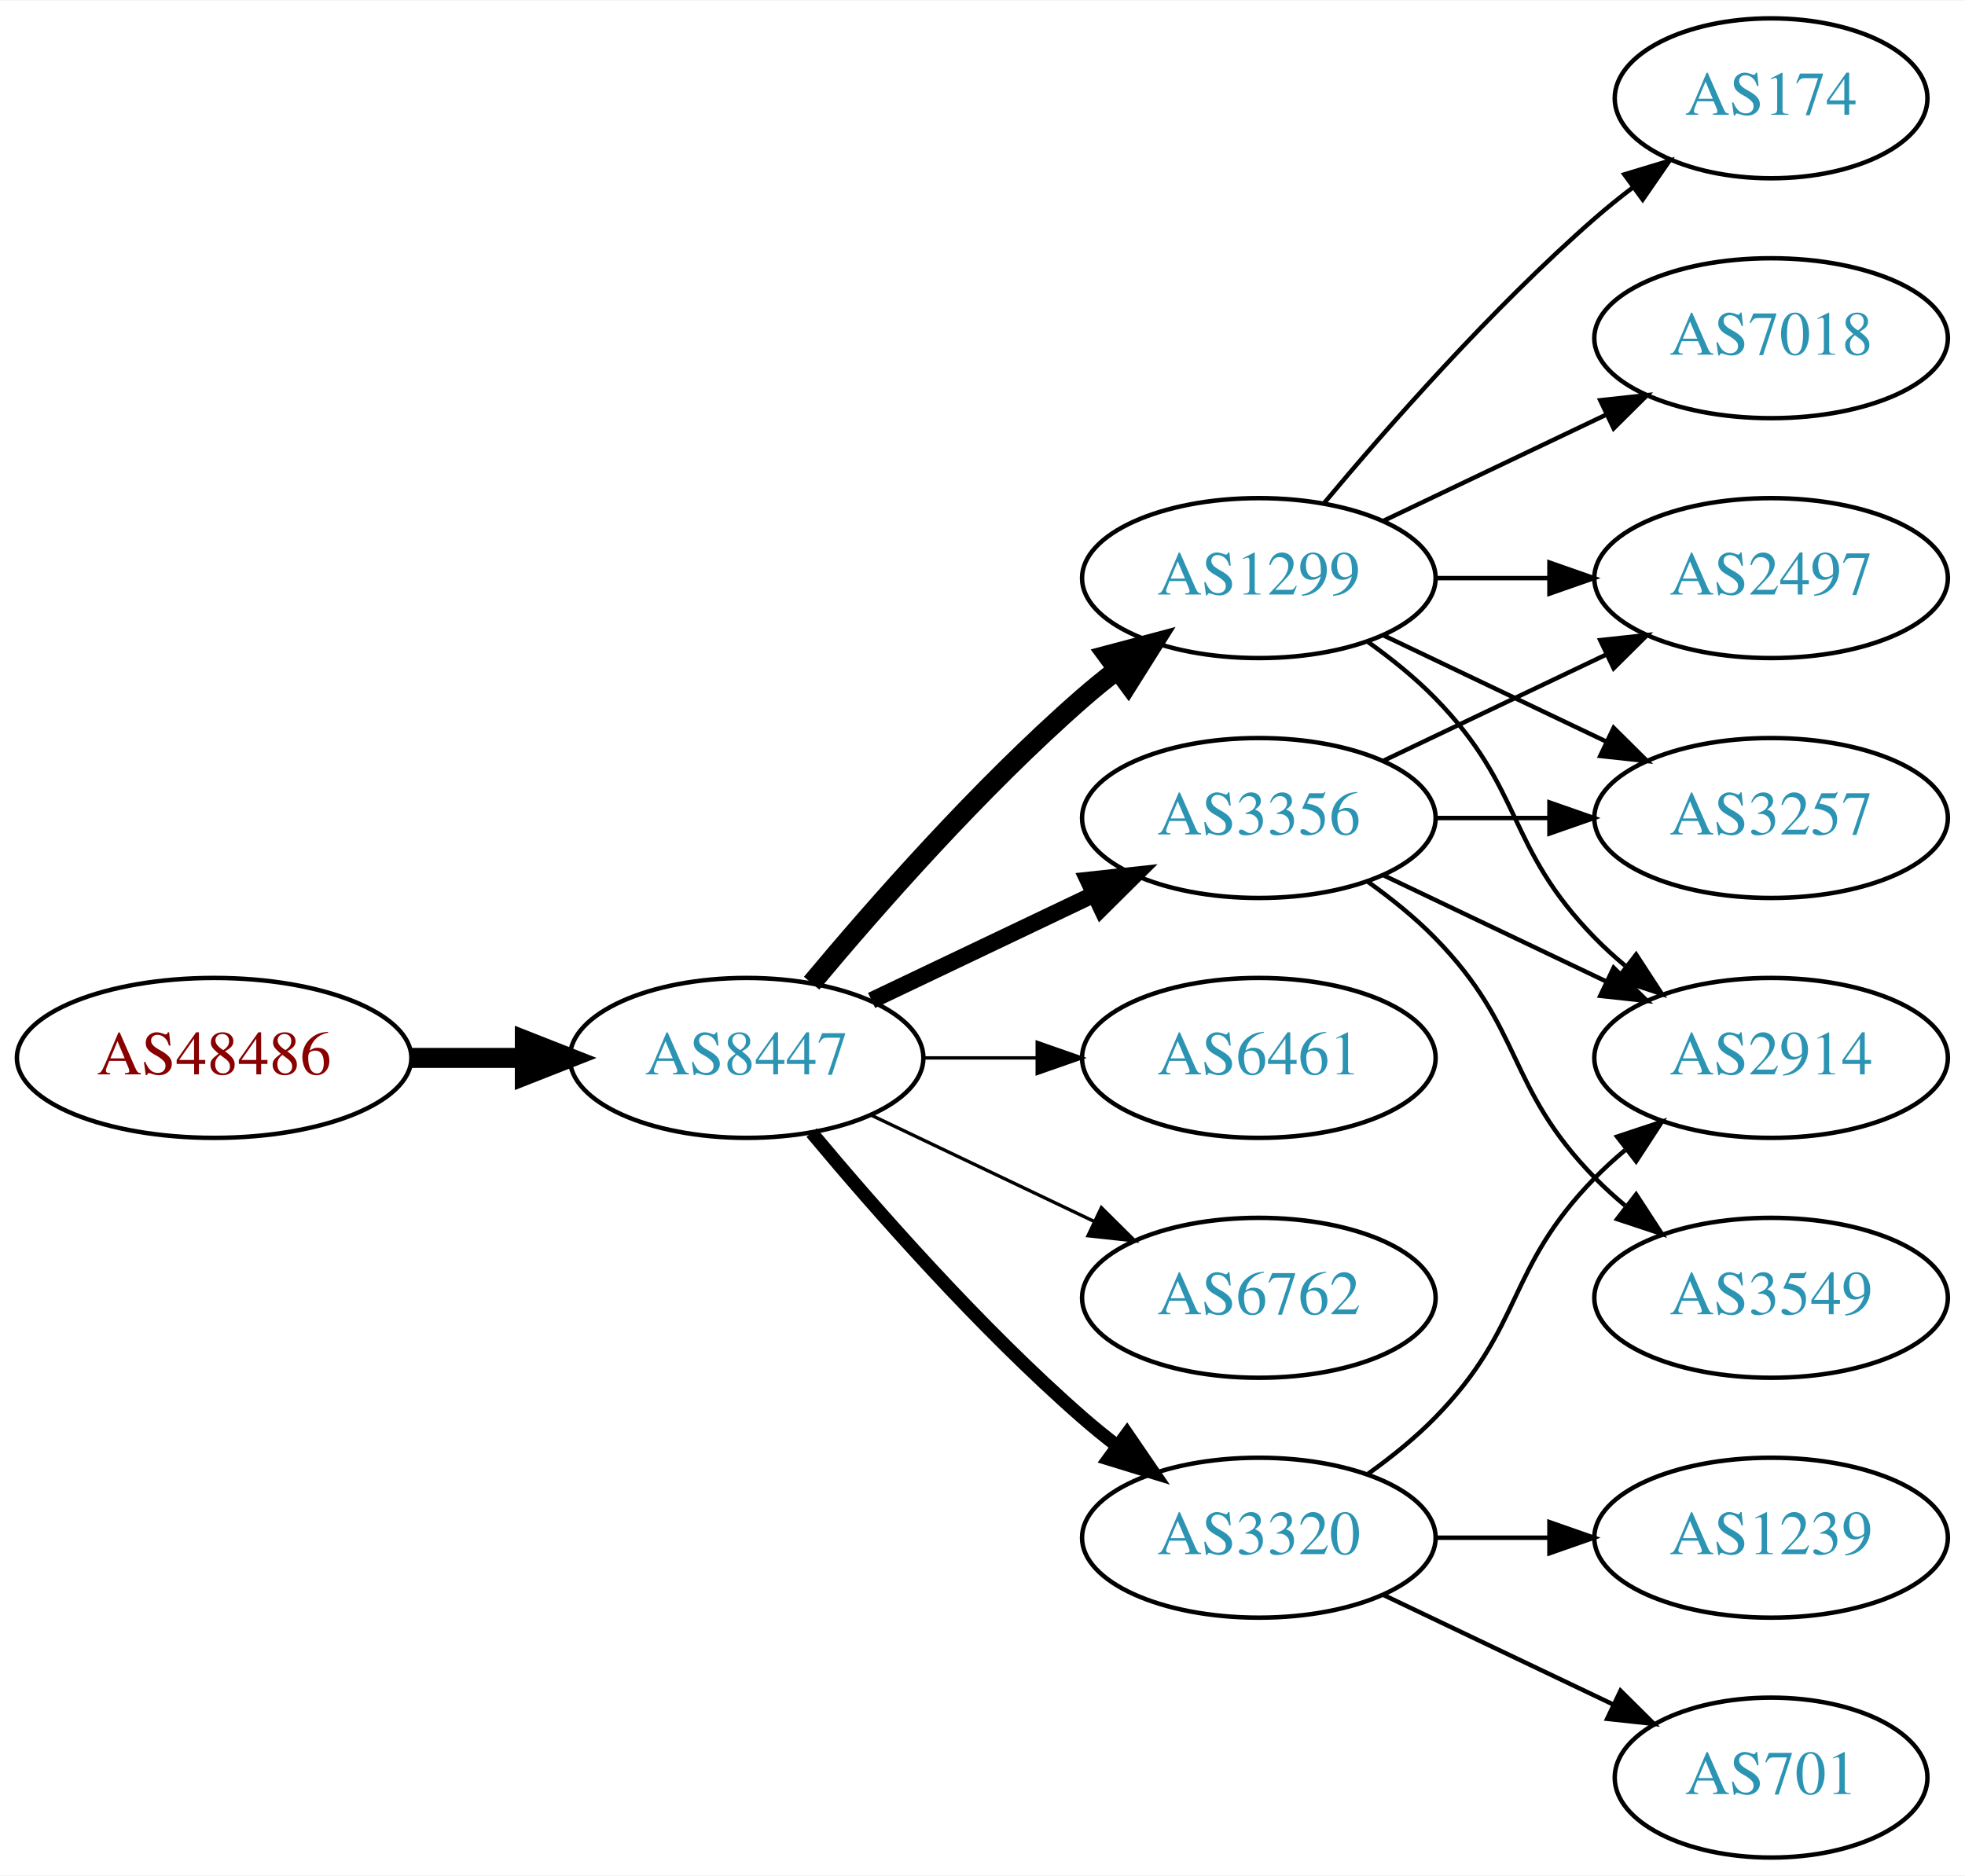
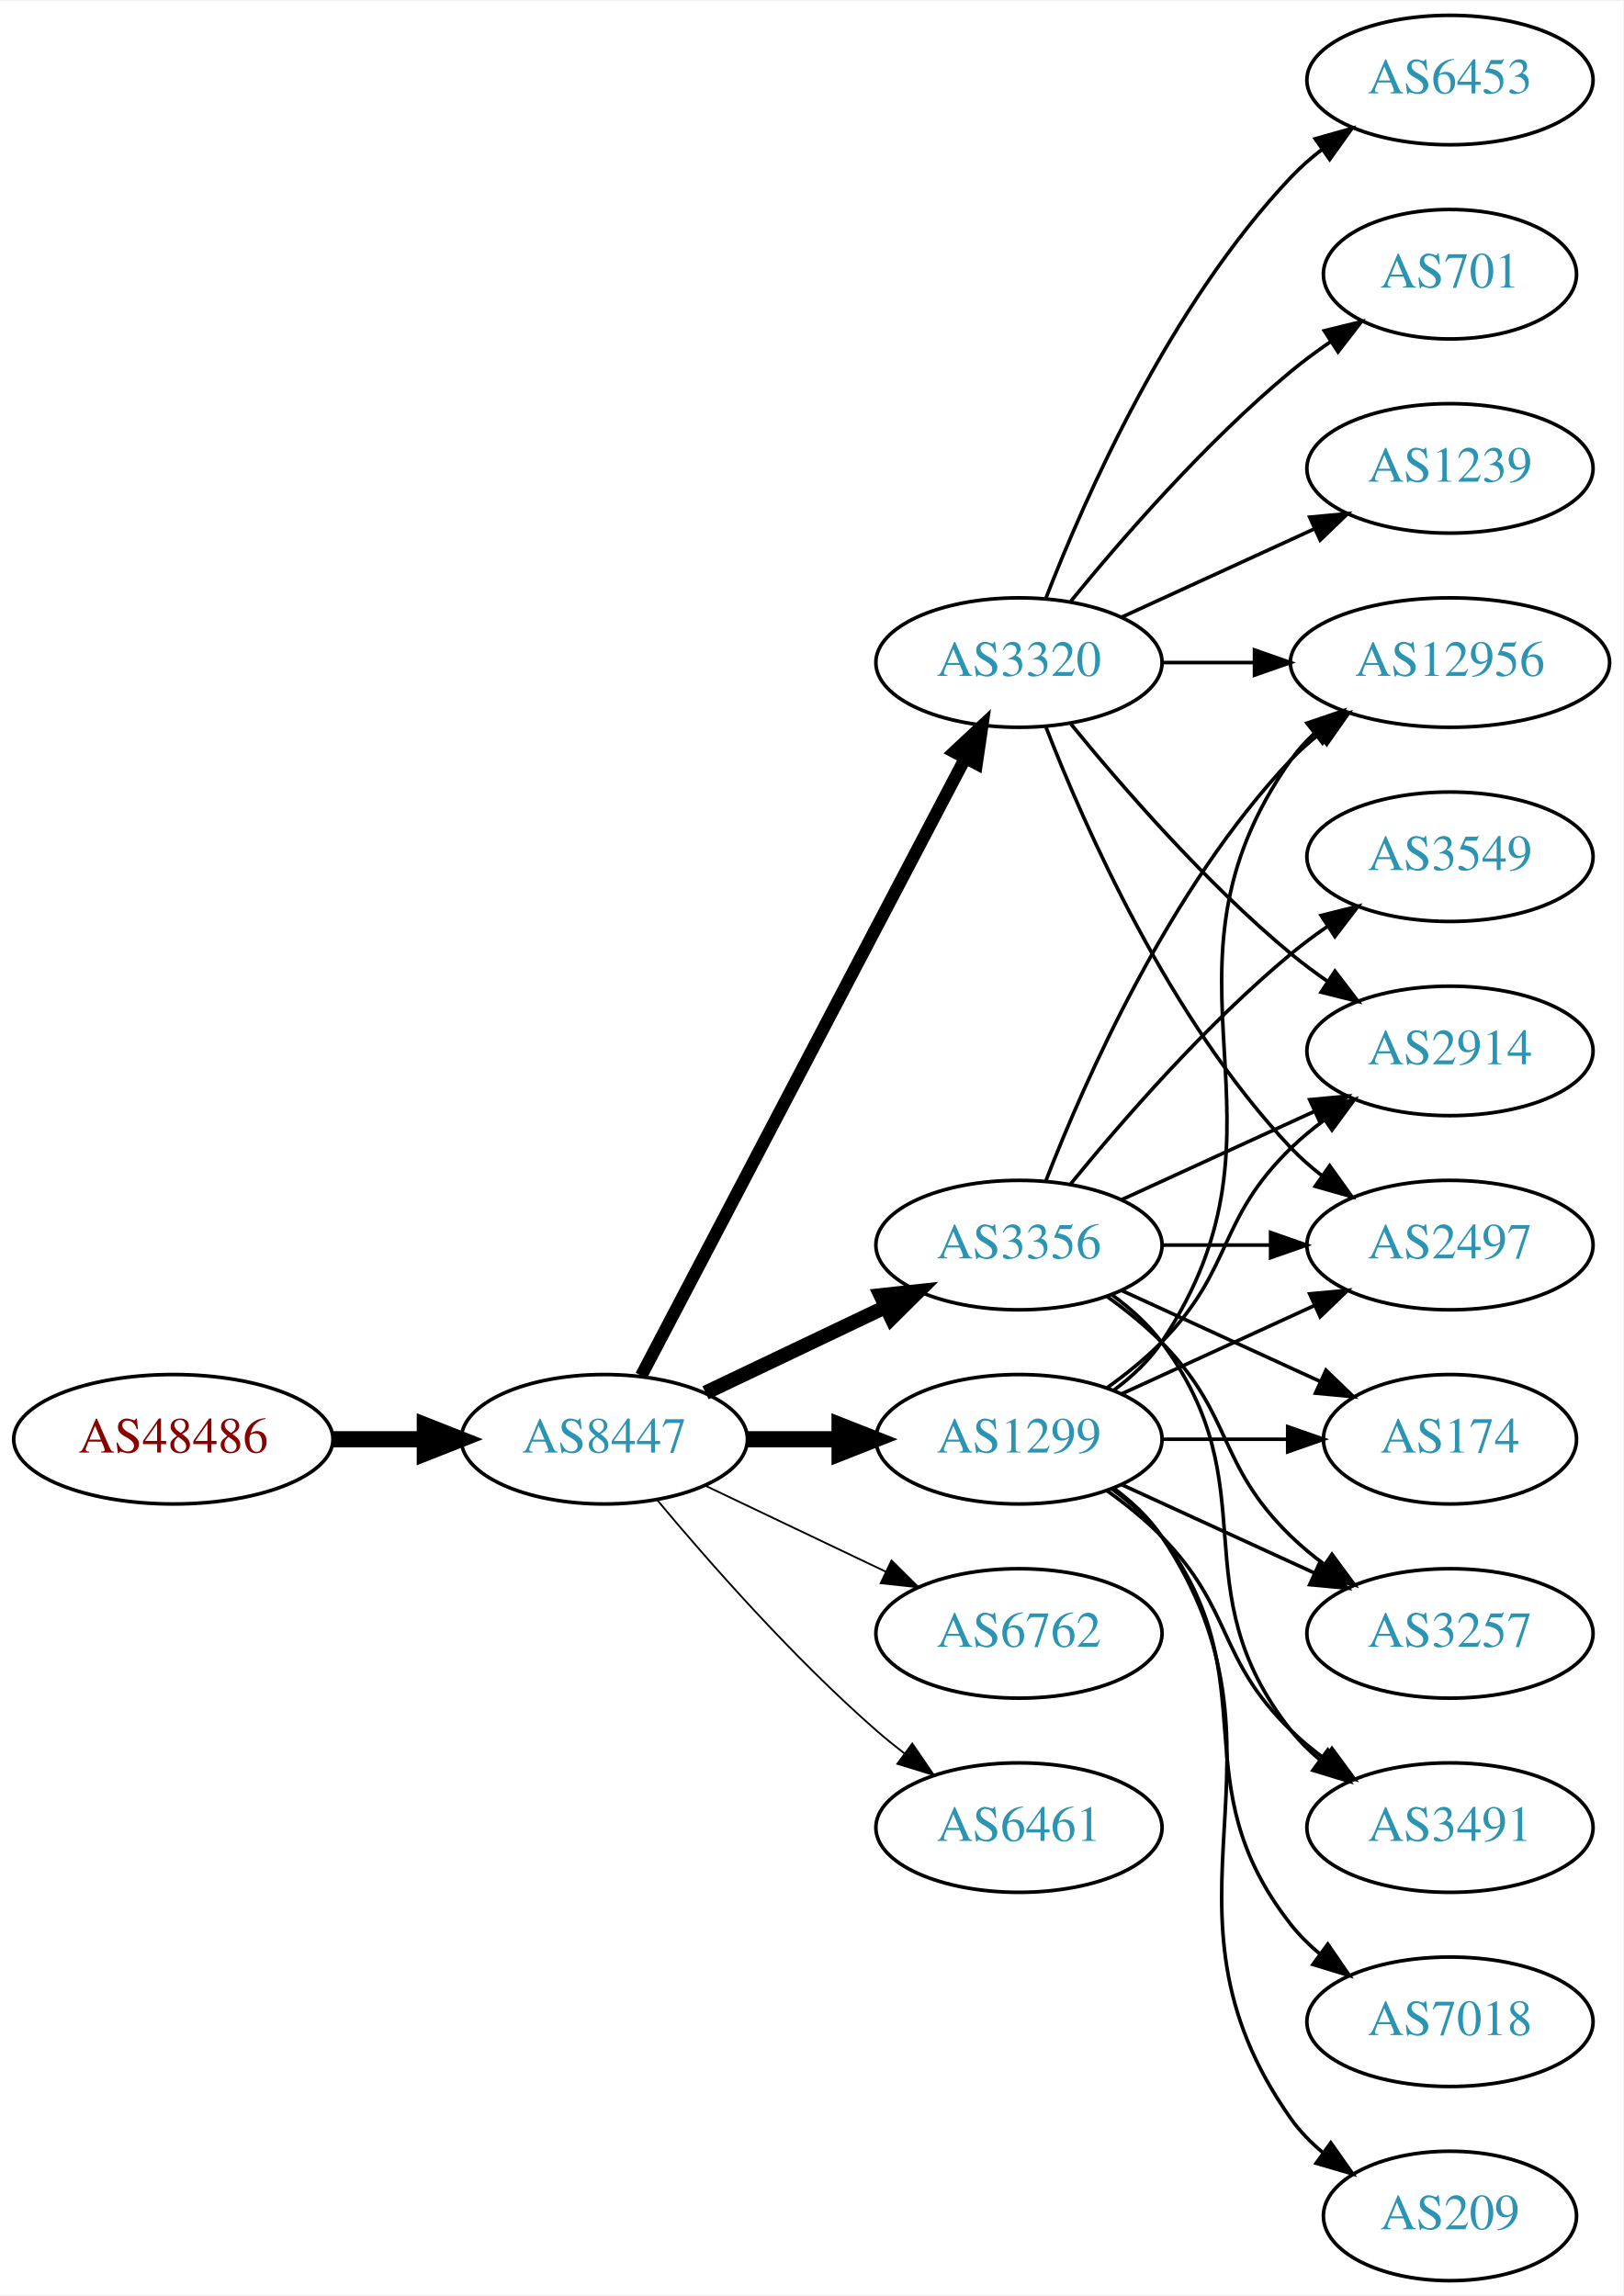
- <svg xmlns="http://www.w3.org/2000/svg" xmlns:xlink="http://www.w3.org/1999/xlink" width="442pt" height="422pt" viewBox="0.00 0.00 442.27 422.00">
-   <g id="graph0" class="graph" transform="scale(1 1) rotate(0) translate(4 418)">
-     <polygon fill="white" stroke="none" points="-4,4 -4,-418 438.271,-418 438.271,4 -4,4" />
+ <svg xmlns="http://www.w3.org/2000/svg" xmlns:xlink="http://www.w3.org/1999/xlink" width="451pt" height="638pt" viewBox="0.00 0.00 451.37 638.00">
+   <g id="graph0" class="graph" transform="scale(1 1) rotate(0) translate(4 634)">
+     <polygon fill="white" stroke="none" points="-4,4 -4,-634 447.37,-634 447.37,4 -4,4" />
    <g id="node1" class="node">
      <g id="a_node1">
        <a xlink:href="/asn/48486" xlink:title="AS48486 ~ Leder und Schuh AG [AT]">
-           <ellipse fill="#ffffff" stroke="black" cx="44.196" cy="-180" rx="44.393" ry="18" />
-           <text text-anchor="middle" x="44.196" y="-176.3" font-family="Times,serif" font-size="14.00" fill="#880000">AS48486</text>
+           <ellipse fill="#ffffff" stroke="black" cx="44.196" cy="-234" rx="44.393" ry="18" />
+           <text text-anchor="middle" x="44.196" y="-230.3" font-family="Times,serif" font-size="14.00" fill="#880000">AS48486</text>
        </a>
      </g>
    </g>
    <g id="node2" class="node">
      <g id="a_node2">
        <a xlink:href="/asn/8447" xlink:title="AS8447 ~ A1 Telekom Austria AG [AT]">
-           <ellipse fill="#ffffff" stroke="black" cx="164.039" cy="-180" rx="39.794" ry="18" />
-           <text text-anchor="middle" x="164.039" y="-176.3" font-family="Times,serif" font-size="14.00" fill="#2c94b3">AS8447</text>
+           <ellipse fill="#ffffff" stroke="black" cx="164.039" cy="-234" rx="39.794" ry="18" />
+           <text text-anchor="middle" x="164.039" y="-230.3" font-family="Times,serif" font-size="14.00" fill="#2c94b3">AS8447</text>
        </a>
      </g>
    </g>
    <g id="edge1" class="edge">
-       <path fill="none" stroke="black" stroke-width="4.5" d="M88.407,-180C96.72,-180 105.482,-180 113.965,-180" />
-       <polygon fill="black" stroke="black" stroke-width="4.5" points="114.123,-183.938 124.123,-180 114.123,-176.063 114.123,-183.938" />
+       <path fill="none" stroke="black" stroke-width="4.5" d="M88.407,-234C96.72,-234 105.482,-234 113.965,-234" />
+       <polygon fill="black" stroke="black" stroke-width="4.5" points="114.123,-237.938 124.123,-234 114.123,-230.063 114.123,-237.938" />
    </g>
    <g id="node3" class="node">
      <g id="a_node3">
-         <a xlink:href="/asn/1299" xlink:title="AS1299 ~ Telia Carrier [EU]">
-           <ellipse fill="#ffffff" stroke="black" cx="279.332" cy="-288" rx="39.794" ry="18" />
-           <text text-anchor="middle" x="279.332" y="-284.3" font-family="Times,serif" font-size="14.00" fill="#2c94b3">AS1299</text>
+         <a xlink:href="/asn/3320" xlink:title="AS3320 ~ DTAG [DE]">
+           <ellipse fill="#ffffff" stroke="black" cx="279.332" cy="-450" rx="39.794" ry="18" />
+           <text text-anchor="middle" x="279.332" y="-446.3" font-family="Times,serif" font-size="14.00" fill="#2c94b3">AS3320</text>
        </a>
      </g>
    </g>
    <g id="edge2" class="edge">
-       <path fill="none" stroke="black" stroke-width="4.5" d="M178.669,-196.817C192.951,-213.929 216.498,-240.745 239.685,-261 242.151,-263.154 244.789,-265.294 247.487,-267.372" />
-       <polygon fill="black" stroke="black" stroke-width="4.5" points="245.252,-270.616 255.641,-273.37 249.919,-264.273 245.252,-270.616" />
+       <path fill="none" stroke="black" stroke-width="3.5" d="M174.31,-251.676C194.151,-289.505 240.829,-378.499 264.316,-423.278" />
+       <polygon fill="black" stroke="black" stroke-width="3.5" points="261.347,-425.152 269.091,-432.383 267.546,-421.901 261.347,-425.152" />
    </g>
    <g id="node4" class="node">
      <g id="a_node4">
        <a xlink:href="/asn/3356" xlink:title="AS3356 ~ Level 3 Parent, LLC [US]">
-           <ellipse fill="#ffffff" stroke="black" cx="279.332" cy="-234" rx="39.794" ry="18" />
-           <text text-anchor="middle" x="279.332" y="-230.3" font-family="Times,serif" font-size="14.00" fill="#2c94b3">AS3356</text>
+           <ellipse fill="#ffffff" stroke="black" cx="279.332" cy="-288" rx="39.794" ry="18" />
+           <text text-anchor="middle" x="279.332" y="-284.3" font-family="Times,serif" font-size="14.00" fill="#2c94b3">AS3356</text>
        </a>
      </g>
    </g>
    <g id="edge3" class="edge">
-       <path fill="none" stroke="black" stroke-width="3.75" d="M192.175,-192.934C207.169,-200.081 225.99,-209.052 242.213,-216.785" />
-       <polygon fill="black" stroke="black" stroke-width="3.75" points="240.884,-220.028 251.417,-221.171 243.895,-213.709 240.884,-220.028" />
+       <path fill="none" stroke="black" stroke-width="4" d="M192.175,-246.934C207.169,-254.081 225.99,-263.052 242.213,-270.785" />
+       <polygon fill="black" stroke="black" stroke-width="4" points="240.884,-274.028 251.417,-275.171 243.895,-267.709 240.884,-274.028" />
    </g>
    <g id="node5" class="node">
      <g id="a_node5">
-         <a xlink:href="/asn/6461" xlink:title="AS6461 ~ Zayo Bandwidth [US]">
-           <ellipse fill="#ffffff" stroke="black" cx="279.332" cy="-180" rx="39.794" ry="18" />
-           <text text-anchor="middle" x="279.332" y="-176.3" font-family="Times,serif" font-size="14.00" fill="#2c94b3">AS6461</text>
+         <a xlink:href="/asn/1299" xlink:title="AS1299 ~ Telia Carrier [EU]">
+           <ellipse fill="#ffffff" stroke="black" cx="279.332" cy="-234" rx="39.794" ry="18" />
+           <text text-anchor="middle" x="279.332" y="-230.3" font-family="Times,serif" font-size="14.00" fill="#2c94b3">AS1299</text>
        </a>
      </g>
    </g>
    <g id="edge4" class="edge">
-       <path fill="none" stroke="black" stroke-width="0.75" d="M203.711,-180C211.914,-180 220.678,-180 229.21,-180" />
-       <polygon fill="black" stroke="black" stroke-width="0.75" points="229.449,-183.5 239.449,-180 229.449,-176.5 229.449,-183.5" />
+       <path fill="none" stroke="black" stroke-width="4.5" d="M203.711,-234C211.914,-234 220.678,-234 229.21,-234" />
+       <polygon fill="black" stroke="black" stroke-width="4.5" points="229.449,-237.938 239.449,-234 229.449,-230.063 229.449,-237.938" />
    </g>
    <g id="node6" class="node">
      <g id="a_node6">
        <a xlink:href="/asn/6762" xlink:title="AS6762 ~ TELECOM ITALIA SPARKLE S.p.A. [IT]">
-           <ellipse fill="#ffffff" stroke="black" cx="279.332" cy="-126" rx="39.794" ry="18" />
-           <text text-anchor="middle" x="279.332" y="-122.3" font-family="Times,serif" font-size="14.00" fill="#2c94b3">AS6762</text>
+           <ellipse fill="#ffffff" stroke="black" cx="279.332" cy="-180" rx="39.794" ry="18" />
+           <text text-anchor="middle" x="279.332" y="-176.3" font-family="Times,serif" font-size="14.00" fill="#2c94b3">AS6762</text>
        </a>
      </g>
    </g>
    <g id="edge5" class="edge">
-       <path fill="none" stroke="black" stroke-width="0.75" d="M192.175,-167.066C207.169,-159.919 225.99,-150.948 242.213,-143.215" />
-       <polygon fill="black" stroke="black" stroke-width="0.75" points="243.895,-146.291 251.417,-138.829 240.884,-139.972 243.895,-146.291" />
+       <path fill="none" stroke="black" stroke-width="0.5" d="M192.175,-221.066C207.169,-213.919 225.99,-204.948 242.213,-197.215" />
+       <polygon fill="black" stroke="black" stroke-width="0.5" points="243.895,-200.291 251.417,-192.829 240.884,-193.972 243.895,-200.291" />
    </g>
    <g id="node7" class="node">
      <g id="a_node7">
-         <a xlink:href="/asn/3320" xlink:title="AS3320 ~ DTAG [DE]">
-           <ellipse fill="#ffffff" stroke="black" cx="279.332" cy="-72" rx="39.794" ry="18" />
-           <text text-anchor="middle" x="279.332" y="-68.3" font-family="Times,serif" font-size="14.00" fill="#2c94b3">AS3320</text>
+         <a xlink:href="/asn/6461" xlink:title="AS6461 ~ Zayo Bandwidth [US]">
+           <ellipse fill="#ffffff" stroke="black" cx="279.332" cy="-126" rx="39.794" ry="18" />
+           <text text-anchor="middle" x="279.332" y="-122.3" font-family="Times,serif" font-size="14.00" fill="#2c94b3">AS6461</text>
        </a>
      </g>
    </g>
    <g id="edge6" class="edge">
-       <path fill="none" stroke="black" stroke-width="3" d="M178.669,-163.183C192.951,-146.071 216.498,-119.255 239.685,-99 242.151,-96.846 244.789,-94.706 247.487,-92.628" />
-       <polygon fill="black" stroke="black" stroke-width="3" points="249.66,-95.375 255.641,-86.63 245.512,-89.736 249.66,-95.375" />
+       <path fill="none" stroke="black" stroke-width="0.5" d="M178.669,-217.183C192.951,-200.071 216.498,-173.255 239.685,-153 242.151,-150.846 244.789,-148.706 247.487,-146.628" />
+       <polygon fill="black" stroke="black" stroke-width="0.5" points="249.66,-149.375 255.641,-140.63 245.512,-143.736 249.66,-149.375" />
    </g>
    <g id="node8" class="node">
      <g id="a_node8">
        <a xlink:href="/asn/2914" xlink:title="AS2914 ~ NTT America, Inc. [US]">
-           <ellipse fill="#ffffff" stroke="black" cx="394.625" cy="-180" rx="39.794" ry="18" />
-           <text text-anchor="middle" x="394.625" y="-176.3" font-family="Times,serif" font-size="14.00" fill="#2c94b3">AS2914</text>
-         </a>
-       </g>
-     </g>
-     <g id="edge14" class="edge">
-       <path fill="none" stroke="black" d="M303.926,-273.611C309.182,-269.852 314.513,-265.563 318.978,-261 339.151,-240.383 334.806,-227.617 354.978,-207 357.071,-204.861 359.354,-202.782 361.731,-200.79" />
-       <polygon fill="black" stroke="black" points="364.249,-203.268 370.031,-194.389 359.974,-197.725 364.249,-203.268" />
+           <ellipse fill="#ffffff" stroke="black" cx="399.174" cy="-342" rx="39.794" ry="18" />
+           <text text-anchor="middle" x="399.174" y="-338.3" font-family="Times,serif" font-size="14.00" fill="#2c94b3">AS2914</text>
+         </a>
+       </g>
+     </g>
+     <g id="edge7" class="edge">
+       <path fill="none" stroke="black" d="M293.751,-432.935C307.865,-415.625 331.28,-388.655 354.978,-369 358.194,-366.332 361.695,-363.73 365.265,-361.259" />
+       <polygon fill="black" stroke="black" points="367.189,-364.183 373.622,-355.764 363.343,-358.334 367.189,-364.183" />
+     </g>
+     <g id="node9" class="node">
+       <g id="a_node9">
+         <a xlink:href="/asn/2497" xlink:title="AS2497 ~ Internet Initiative Japan Inc. [JP]">
+           <ellipse fill="#ffffff" stroke="black" cx="399.174" cy="-288" rx="39.794" ry="18" />
+           <text text-anchor="middle" x="399.174" y="-284.3" font-family="Times,serif" font-size="14.00" fill="#2c94b3">AS2497</text>
+         </a>
+       </g>
+     </g>
+     <g id="edge8" class="edge">
+       <path fill="none" stroke="black" d="M286.855,-432.006C297.605,-404.272 321.262,-350.571 354.978,-315 357.564,-312.272 360.481,-309.706 363.55,-307.323" />
+       <polygon fill="black" stroke="black" points="365.728,-310.07 371.898,-301.457 361.704,-304.342 365.728,-310.07" />
+     </g>
+     <g id="node10" class="node">
+       <g id="a_node10">
+         <a xlink:href="/asn/6453" xlink:title="AS6453 ~ TATA COMMUNICATIONS (AMERICA) INC [US]">
+           <ellipse fill="#ffffff" stroke="black" cx="399.174" cy="-612" rx="39.794" ry="18" />
+           <text text-anchor="middle" x="399.174" y="-608.3" font-family="Times,serif" font-size="14.00" fill="#2c94b3">AS6453</text>
+         </a>
+       </g>
+     </g>
+     <g id="edge9" class="edge">
+       <path fill="none" stroke="black" d="M286.855,-467.994C297.605,-495.728 321.262,-549.429 354.978,-585 357.564,-587.728 360.481,-590.294 363.55,-592.677" />
+       <polygon fill="black" stroke="black" points="361.704,-595.658 371.898,-598.543 365.728,-589.93 361.704,-595.658" />
    </g>
    <g id="node11" class="node">
      <g id="a_node11">
-         <a xlink:href="/asn/2497" xlink:title="AS2497 ~ Internet Initiative Japan Inc. [JP]">
-           <ellipse fill="#ffffff" stroke="black" cx="394.625" cy="-288" rx="39.794" ry="18" />
-           <text text-anchor="middle" x="394.625" y="-284.3" font-family="Times,serif" font-size="14.00" fill="#2c94b3">AS2497</text>
+         <a xlink:href="/asn/12956" xlink:title="AS12956 ~ TELXIUS [ES]">
+           <ellipse fill="#ffffff" stroke="black" cx="399.174" cy="-450" rx="44.393" ry="18" />
+           <text text-anchor="middle" x="399.174" y="-446.3" font-family="Times,serif" font-size="14.00" fill="#2c94b3">AS12956</text>
        </a>
      </g>
    </g>
    <g id="edge10" class="edge">
-       <path fill="none" stroke="black" d="M319.004,-288C327.207,-288 335.971,-288 344.503,-288" />
-       <polygon fill="black" stroke="black" points="344.742,-291.5 354.742,-288 344.742,-284.5 344.742,-291.5" />
+       <path fill="none" stroke="black" d="M319.244,-450C327.347,-450 336.022,-450 344.548,-450" />
+       <polygon fill="black" stroke="black" points="344.826,-453.5 354.826,-450 344.826,-446.5 344.826,-453.5" />
    </g>
    <g id="node12" class="node">
      <g id="a_node12">
-         <a xlink:href="/asn/174" xlink:title="AS174 ~ Cogent Communications [US]">
-           <ellipse fill="#ffffff" stroke="black" cx="394.625" cy="-396" rx="35.194" ry="18" />
-           <text text-anchor="middle" x="394.625" y="-392.3" font-family="Times,serif" font-size="14.00" fill="#2c94b3">AS174</text>
+         <a xlink:href="/asn/701" xlink:title="AS701 ~ UUNET [US]">
+           <ellipse fill="#ffffff" stroke="black" cx="399.174" cy="-558" rx="35.194" ry="18" />
+           <text text-anchor="middle" x="399.174" y="-554.3" font-family="Times,serif" font-size="14.00" fill="#2c94b3">AS701</text>
        </a>
      </g>
    </g>
    <g id="edge11" class="edge">
-       <path fill="none" stroke="black" d="M293.962,-304.817C308.244,-321.929 331.791,-348.745 354.978,-369 357.648,-371.332 360.521,-373.648 363.451,-375.886" />
-       <polygon fill="black" stroke="black" points="361.602,-378.87 371.742,-381.939 365.729,-373.216 361.602,-378.87" />
+       <path fill="none" stroke="black" d="M293.751,-467.065C307.865,-484.375 331.28,-511.345 354.978,-531 358.441,-533.872 362.234,-536.669 366.088,-539.308" />
+       <polygon fill="black" stroke="black" points="364.231,-542.275 374.521,-544.797 368.05,-536.408 364.231,-542.275" />
    </g>
    <g id="node13" class="node">
      <g id="a_node13">
-         <a xlink:href="/asn/3257" xlink:title="AS3257 ~ GTT [DE]">
-           <ellipse fill="#ffffff" stroke="black" cx="394.625" cy="-234" rx="39.794" ry="18" />
-           <text text-anchor="middle" x="394.625" y="-230.3" font-family="Times,serif" font-size="14.00" fill="#2c94b3">AS3257</text>
+         <a xlink:href="/asn/1239" xlink:title="AS1239 ~ Sprint [US]">
+           <ellipse fill="#ffffff" stroke="black" cx="399.174" cy="-504" rx="39.794" ry="18" />
+           <text text-anchor="middle" x="399.174" y="-500.3" font-family="Times,serif" font-size="14.00" fill="#2c94b3">AS1239</text>
        </a>
      </g>
    </g>
    <g id="edge12" class="edge">
-       <path fill="none" stroke="black" d="M307.468,-275.066C322.462,-267.919 341.283,-258.948 357.506,-251.215" />
-       <polygon fill="black" stroke="black" points="359.188,-254.291 366.71,-246.829 356.177,-247.972 359.188,-254.291" />
+       <path fill="none" stroke="black" d="M307.96,-462.661C323.917,-469.973 344.188,-479.261 361.471,-487.181" />
+       <polygon fill="black" stroke="black" points="360.169,-490.435 370.718,-491.419 363.085,-484.071 360.169,-490.435" />
+     </g>
+     <g id="edge15" class="edge">
+       <path fill="none" stroke="black" d="M307.96,-300.661C323.917,-307.973 344.188,-317.261 361.471,-325.181" />
+       <polygon fill="black" stroke="black" points="360.169,-328.435 370.718,-329.419 363.085,-322.071 360.169,-328.435" />
+     </g>
+     <g id="edge13" class="edge">
+       <path fill="none" stroke="black" d="M319.244,-288C328.798,-288 339.147,-288 349.11,-288" />
+       <polygon fill="black" stroke="black" points="349.302,-291.5 359.302,-288 349.302,-284.5 349.302,-291.5" />
+     </g>
+     <g id="edge14" class="edge">
+       <path fill="none" stroke="black" d="M286.855,-305.994C297.605,-333.728 321.262,-387.429 354.978,-423 357.362,-425.515 360.029,-427.893 362.835,-430.117" />
+       <polygon fill="black" stroke="black" points="360.828,-432.985 370.997,-435.961 364.904,-427.293 360.828,-432.985" />
    </g>
    <g id="node14" class="node">
      <g id="a_node14">
-         <a xlink:href="/asn/7018" xlink:title="AS7018 ~ AT&amp;T Services, Inc. [US]">
-           <ellipse fill="#ffffff" stroke="black" cx="394.625" cy="-342" rx="39.794" ry="18" />
-           <text text-anchor="middle" x="394.625" y="-338.3" font-family="Times,serif" font-size="14.00" fill="#2c94b3">AS7018</text>
-         </a>
-       </g>
-     </g>
-     <g id="edge13" class="edge">
-       <path fill="none" stroke="black" d="M307.468,-300.934C322.462,-308.081 341.283,-317.052 357.506,-324.785" />
-       <polygon fill="black" stroke="black" points="356.177,-328.028 366.71,-329.171 359.188,-321.709 356.177,-328.028" />
-     </g>
-     <g id="edge15" class="edge">
-       <path fill="none" stroke="black" d="M307.468,-221.066C322.462,-213.919 341.283,-204.948 357.506,-197.215" />
-       <polygon fill="black" stroke="black" points="359.188,-200.291 366.71,-192.829 356.177,-193.972 359.188,-200.291" />
-     </g>
-     <g id="edge17" class="edge">
-       <path fill="none" stroke="black" d="M307.468,-246.934C322.462,-254.081 341.283,-263.052 357.506,-270.785" />
-       <polygon fill="black" stroke="black" points="356.177,-274.028 366.71,-275.171 359.188,-267.709 356.177,-274.028" />
-     </g>
-     <g id="edge18" class="edge">
-       <path fill="none" stroke="black" d="M319.004,-234C327.207,-234 335.971,-234 344.503,-234" />
-       <polygon fill="black" stroke="black" points="344.742,-237.5 354.742,-234 344.742,-230.5 344.742,-237.5" />
+         <a xlink:href="/asn/174" xlink:title="AS174 ~ Cogent Communications [US]">
+           <ellipse fill="#ffffff" stroke="black" cx="399.174" cy="-234" rx="35.194" ry="18" />
+           <text text-anchor="middle" x="399.174" y="-230.3" font-family="Times,serif" font-size="14.00" fill="#2c94b3">AS174</text>
+         </a>
+       </g>
+     </g>
+     <g id="edge16" class="edge">
+       <path fill="none" stroke="black" d="M307.96,-275.339C324.377,-267.817 345.358,-258.202 362.955,-250.139" />
+       <polygon fill="black" stroke="black" points="364.7,-253.189 372.332,-245.842 361.783,-246.826 364.7,-253.189" />
    </g>
    <g id="node15" class="node">
      <g id="a_node15">
+         <a xlink:href="/asn/3257" xlink:title="AS3257 ~ GTT [DE]">
+           <ellipse fill="#ffffff" stroke="black" cx="399.174" cy="-180" rx="39.794" ry="18" />
+           <text text-anchor="middle" x="399.174" y="-176.3" font-family="Times,serif" font-size="14.00" fill="#2c94b3">AS3257</text>
+         </a>
+       </g>
+     </g>
+     <g id="edge17" class="edge">
+       <path fill="none" stroke="black" d="M303.926,-273.611C309.182,-269.852 314.513,-265.563 318.978,-261 339.151,-240.383 334.285,-227.094 354.978,-207 357.823,-204.237 360.997,-201.614 364.297,-199.166" />
+       <polygon fill="black" stroke="black" points="366.363,-201.994 372.645,-193.462 362.414,-196.214 366.363,-201.994" />
+     </g>
+     <g id="node16" class="node">
+       <g id="a_node16">
        <a xlink:href="/asn/3549" xlink:title="AS3549 ~ Level 3 Parent, LLC [US]">
-           <ellipse fill="#ffffff" stroke="black" cx="394.625" cy="-126" rx="39.794" ry="18" />
-           <text text-anchor="middle" x="394.625" y="-122.3" font-family="Times,serif" font-size="14.00" fill="#2c94b3">AS3549</text>
-         </a>
-       </g>
-     </g>
-     <g id="edge16" class="edge">
-       <path fill="none" stroke="black" d="M303.926,-219.611C309.182,-215.852 314.513,-211.563 318.978,-207 339.151,-186.383 334.806,-173.617 354.978,-153 357.071,-150.861 359.354,-148.782 361.731,-146.79" />
-       <polygon fill="black" stroke="black" points="364.249,-149.268 370.031,-140.389 359.974,-143.725 364.249,-149.268" />
-     </g>
-     <g id="edge7" class="edge">
-       <path fill="none" stroke="black" d="M303.926,-86.389C309.182,-90.148 314.513,-94.437 318.978,-99 339.151,-119.617 334.806,-132.383 354.978,-153 357.071,-155.139 359.354,-157.218 361.731,-159.21" />
-       <polygon fill="black" stroke="black" points="359.974,-162.275 370.031,-165.611 364.249,-156.732 359.974,-162.275" />
-     </g>
-     <g id="node9" class="node">
-       <g id="a_node9">
-         <a xlink:href="/asn/1239" xlink:title="AS1239 ~ Sprint [US]">
-           <ellipse fill="#ffffff" stroke="black" cx="394.625" cy="-72" rx="39.794" ry="18" />
-           <text text-anchor="middle" x="394.625" y="-68.3" font-family="Times,serif" font-size="14.00" fill="#2c94b3">AS1239</text>
-         </a>
-       </g>
-     </g>
-     <g id="edge8" class="edge">
-       <path fill="none" stroke="black" d="M319.004,-72C327.207,-72 335.971,-72 344.503,-72" />
-       <polygon fill="black" stroke="black" points="344.742,-75.5 354.742,-72 344.742,-68.5 344.742,-75.5" />
-     </g>
-     <g id="node10" class="node">
-       <g id="a_node10">
-         <a xlink:href="/asn/701" xlink:title="AS701 ~ UUNET [US]">
-           <ellipse fill="#ffffff" stroke="black" cx="394.625" cy="-18" rx="35.194" ry="18" />
-           <text text-anchor="middle" x="394.625" y="-14.3" font-family="Times,serif" font-size="14.00" fill="#2c94b3">AS701</text>
-         </a>
-       </g>
-     </g>
-     <g id="edge9" class="edge">
-       <path fill="none" stroke="black" d="M307.468,-59.066C322.9,-51.71 342.385,-42.423 358.92,-34.541" />
-       <polygon fill="black" stroke="black" points="360.741,-37.551 368.262,-30.089 357.729,-31.232 360.741,-37.551" />
+           <ellipse fill="#ffffff" stroke="black" cx="399.174" cy="-396" rx="39.794" ry="18" />
+           <text text-anchor="middle" x="399.174" y="-392.3" font-family="Times,serif" font-size="14.00" fill="#2c94b3">AS3549</text>
+         </a>
+       </g>
+     </g>
+     <g id="edge18" class="edge">
+       <path fill="none" stroke="black" d="M293.751,-305.065C307.865,-322.375 331.28,-349.345 354.978,-369 358.194,-371.668 361.695,-374.27 365.265,-376.741" />
+       <polygon fill="black" stroke="black" points="363.343,-379.666 373.622,-382.236 367.189,-373.817 363.343,-379.666" />
+     </g>
+     <g id="node17" class="node">
+       <g id="a_node17">
+         <a xlink:href="/asn/3491" xlink:title="AS3491 ~ PCCW Global, Inc. [US]">
+           <ellipse fill="#ffffff" stroke="black" cx="399.174" cy="-126" rx="39.794" ry="18" />
+           <text text-anchor="middle" x="399.174" y="-122.3" font-family="Times,serif" font-size="14.00" fill="#2c94b3">AS3491</text>
+         </a>
+       </g>
+     </g>
+     <g id="edge19" class="edge">
+       <path fill="none" stroke="black" d="M305.262,-274.118C310.338,-270.389 315.256,-265.984 318.978,-261 349.249,-220.458 323.679,-192.754 354.978,-153 357.303,-150.047 360.047,-147.33 363.006,-144.853" />
+       <polygon fill="black" stroke="black" points="365.199,-147.585 371.203,-138.855 361.065,-141.936 365.199,-147.585" />
+     </g>
+     <g id="edge20" class="edge">
+       <path fill="none" stroke="black" d="M303.926,-248.389C309.182,-252.148 314.513,-256.437 318.978,-261 339.151,-281.617 334.285,-294.906 354.978,-315 357.823,-317.763 360.997,-320.386 364.297,-322.834" />
+       <polygon fill="black" stroke="black" points="362.414,-325.786 372.645,-328.538 366.363,-320.006 362.414,-325.786" />
+     </g>
+     <g id="edge25" class="edge">
+       <path fill="none" stroke="black" d="M307.96,-246.661C323.917,-253.973 344.188,-263.261 361.471,-271.181" />
+       <polygon fill="black" stroke="black" points="360.169,-274.435 370.718,-275.419 363.085,-268.071 360.169,-274.435" />
+     </g>
+     <g id="edge26" class="edge">
+       <path fill="none" stroke="black" d="M305.651,-247.607C310.707,-251.351 315.518,-255.831 318.978,-261 360.003,-322.294 312.399,-362.775 354.978,-423 356.867,-425.672 359.112,-428.135 361.572,-430.395" />
+       <polygon fill="black" stroke="black" points="359.418,-433.154 369.448,-436.567 363.735,-427.644 359.418,-433.154" />
+     </g>
+     <g id="edge21" class="edge">
+       <path fill="none" stroke="black" d="M319.244,-234C330.331,-234 342.491,-234 353.873,-234" />
+       <polygon fill="black" stroke="black" points="354.055,-237.5 364.055,-234 354.055,-230.5 354.055,-237.5" />
+     </g>
+     <g id="edge24" class="edge">
+       <path fill="none" stroke="black" d="M307.96,-221.339C323.917,-214.027 344.188,-204.739 361.471,-196.819" />
+       <polygon fill="black" stroke="black" points="363.085,-199.929 370.718,-192.581 360.169,-193.565 363.085,-199.929" />
+     </g>
+     <g id="edge23" class="edge">
+       <path fill="none" stroke="black" d="M303.926,-219.611C309.182,-215.852 314.513,-211.563 318.978,-207 339.151,-186.383 334.285,-173.094 354.978,-153 357.823,-150.237 360.997,-147.614 364.297,-145.166" />
+       <polygon fill="black" stroke="black" points="366.363,-147.994 372.645,-139.462 362.414,-142.214 366.363,-147.994" />
+     </g>
+     <g id="node18" class="node">
+       <g id="a_node18">
+         <a xlink:href="/asn/7018" xlink:title="AS7018 ~ AT&amp;T Services, Inc. [US]">
+           <ellipse fill="#ffffff" stroke="black" cx="399.174" cy="-72" rx="39.794" ry="18" />
+           <text text-anchor="middle" x="399.174" y="-68.3" font-family="Times,serif" font-size="14.00" fill="#2c94b3">AS7018</text>
+         </a>
+       </g>
+     </g>
+     <g id="edge22" class="edge">
+       <path fill="none" stroke="black" d="M305.262,-220.118C310.338,-216.389 315.256,-211.984 318.978,-207 349.249,-166.458 323.679,-138.754 354.978,-99 357.303,-96.047 360.047,-93.33 363.006,-90.853" />
+       <polygon fill="black" stroke="black" points="365.199,-93.585 371.203,-84.855 361.065,-87.936 365.199,-93.585" />
+     </g>
+     <g id="node19" class="node">
+       <g id="a_node19">
+         <a xlink:href="/asn/209" xlink:title="AS209 ~ CenturyLink Communications, LLC [US]">
+           <ellipse fill="#ffffff" stroke="black" cx="399.174" cy="-18" rx="35.194" ry="18" />
+           <text text-anchor="middle" x="399.174" y="-14.3" font-family="Times,serif" font-size="14.00" fill="#2c94b3">AS209</text>
+         </a>
+       </g>
+     </g>
+     <g id="edge27" class="edge">
+       <path fill="none" stroke="black" d="M305.651,-220.393C310.707,-216.649 315.518,-212.169 318.978,-207 360.003,-145.706 312.399,-105.225 354.978,-45 357.448,-41.507 360.527,-38.37 363.896,-35.579" />
+       <polygon fill="black" stroke="black" points="366.035,-38.352 372.136,-29.69 361.965,-32.657 366.035,-38.352" />
    </g>
  </g>
</svg>
